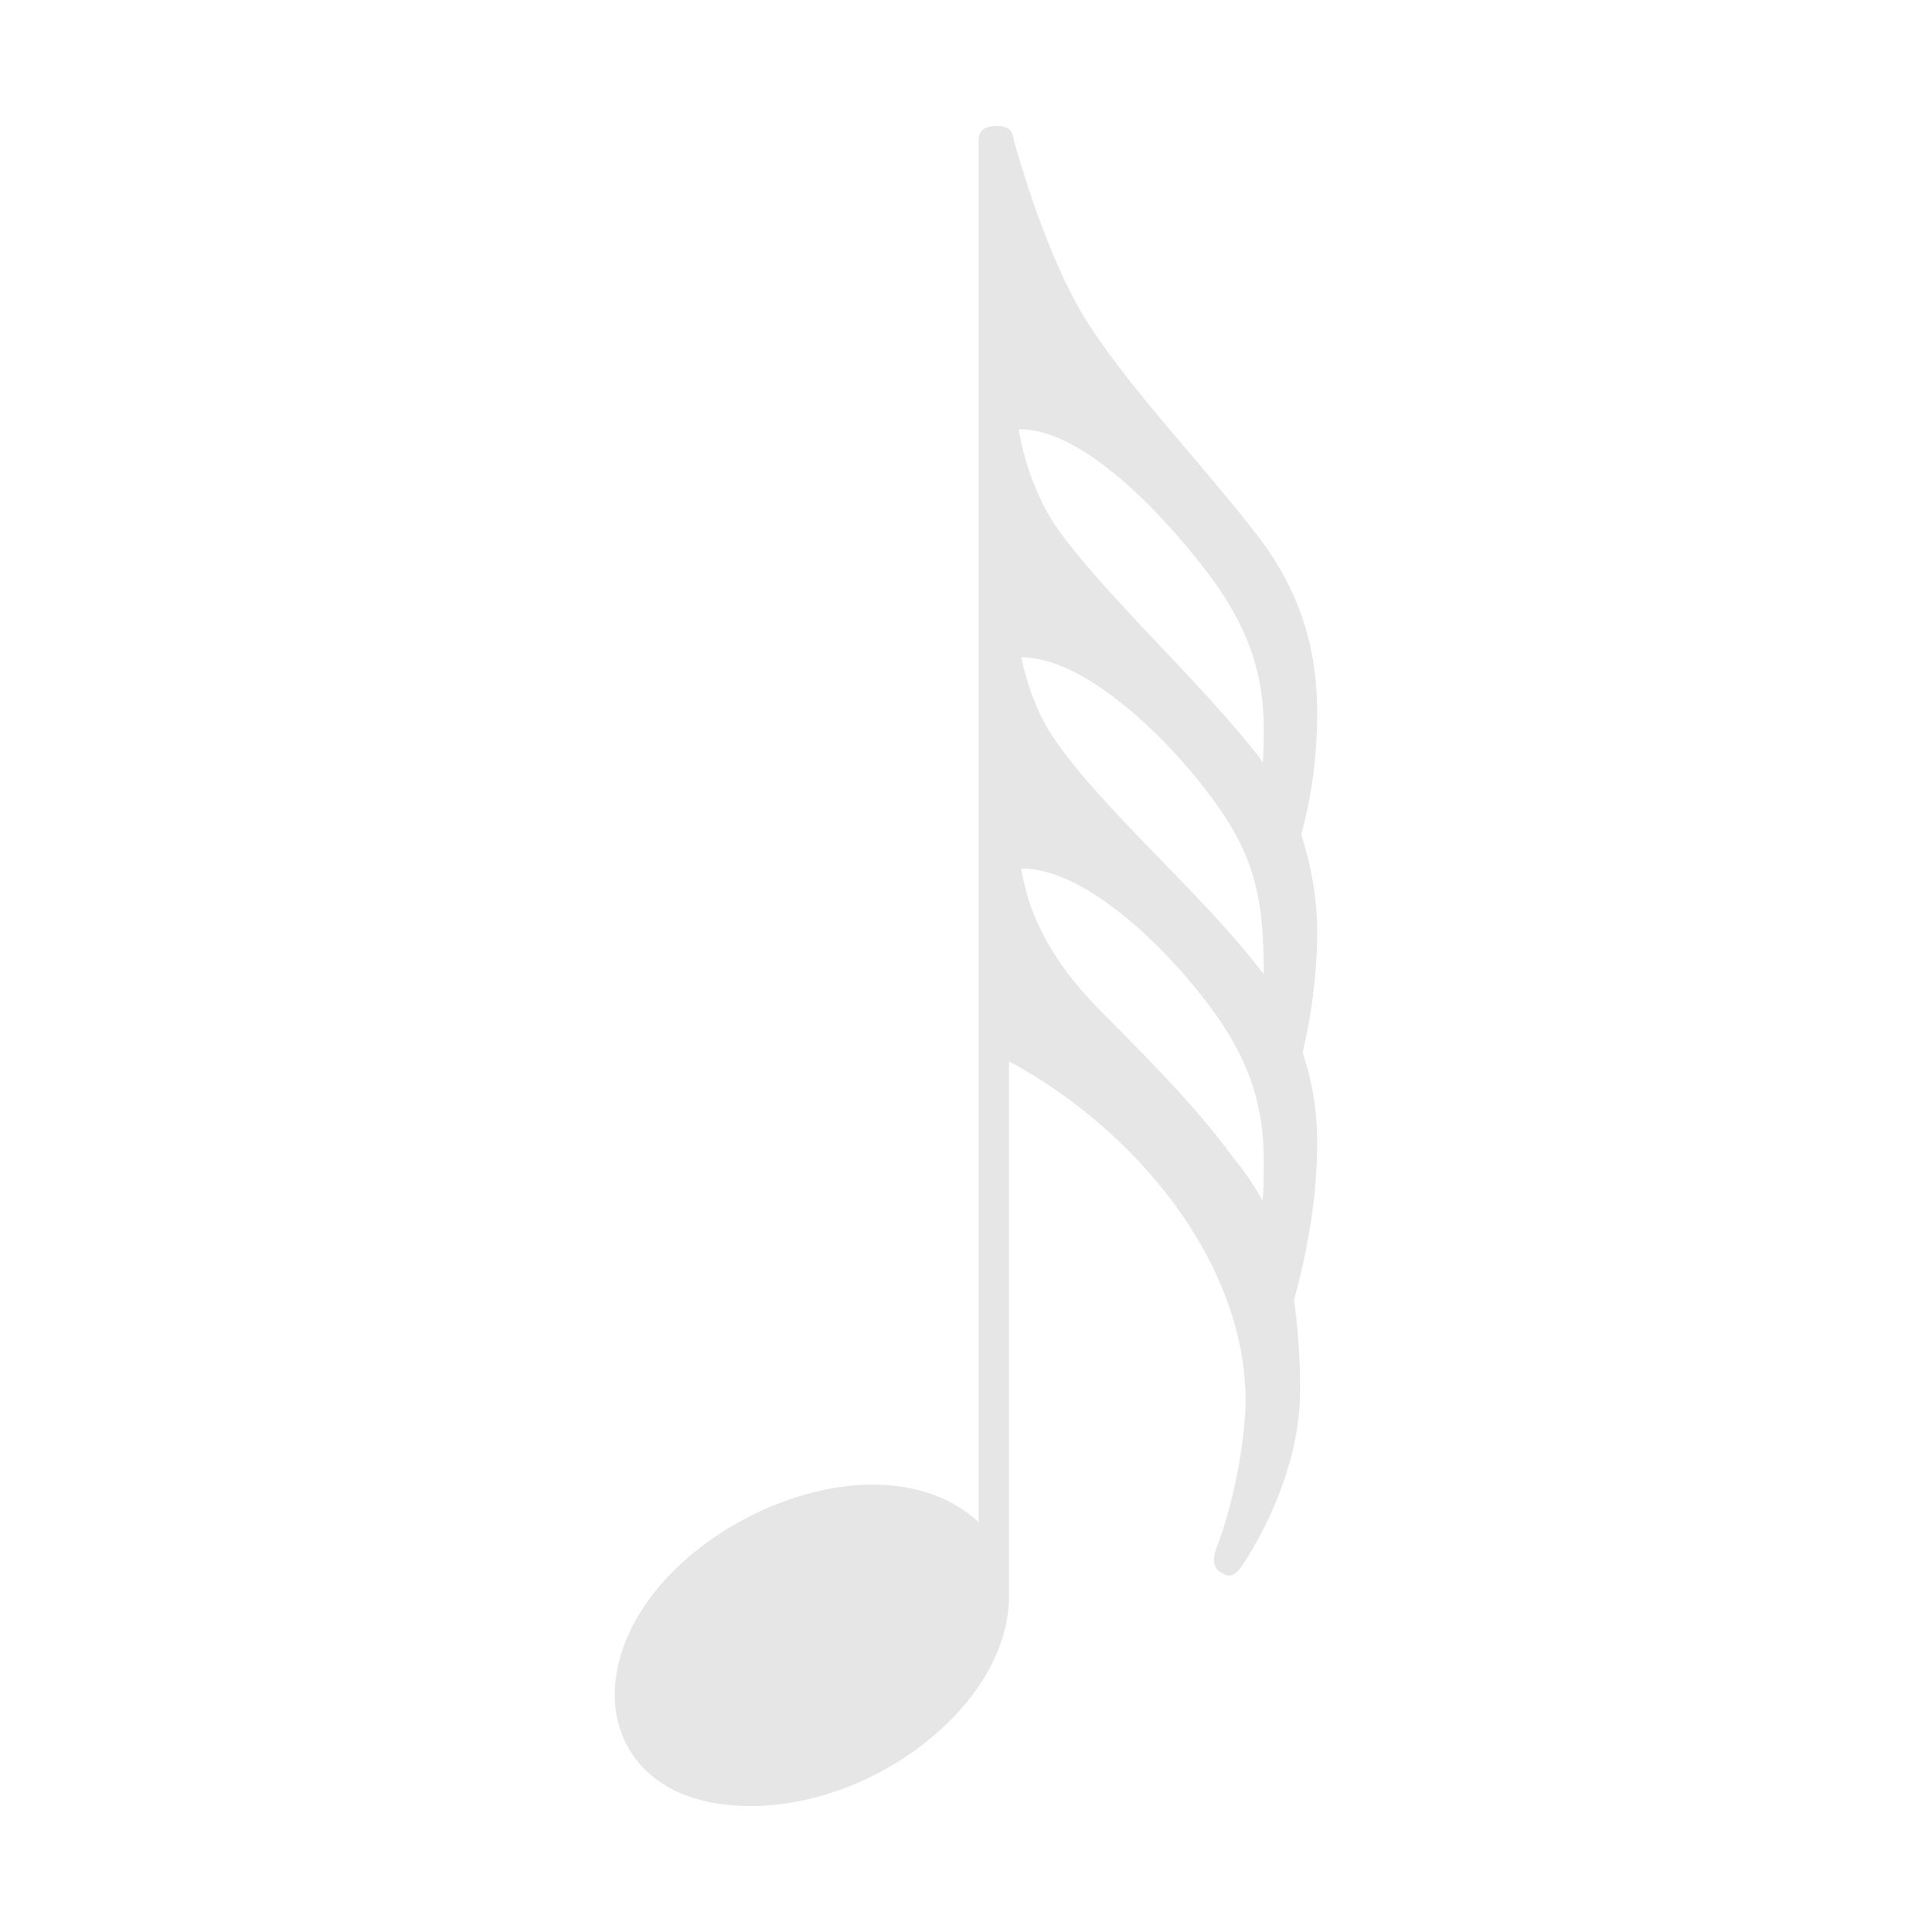
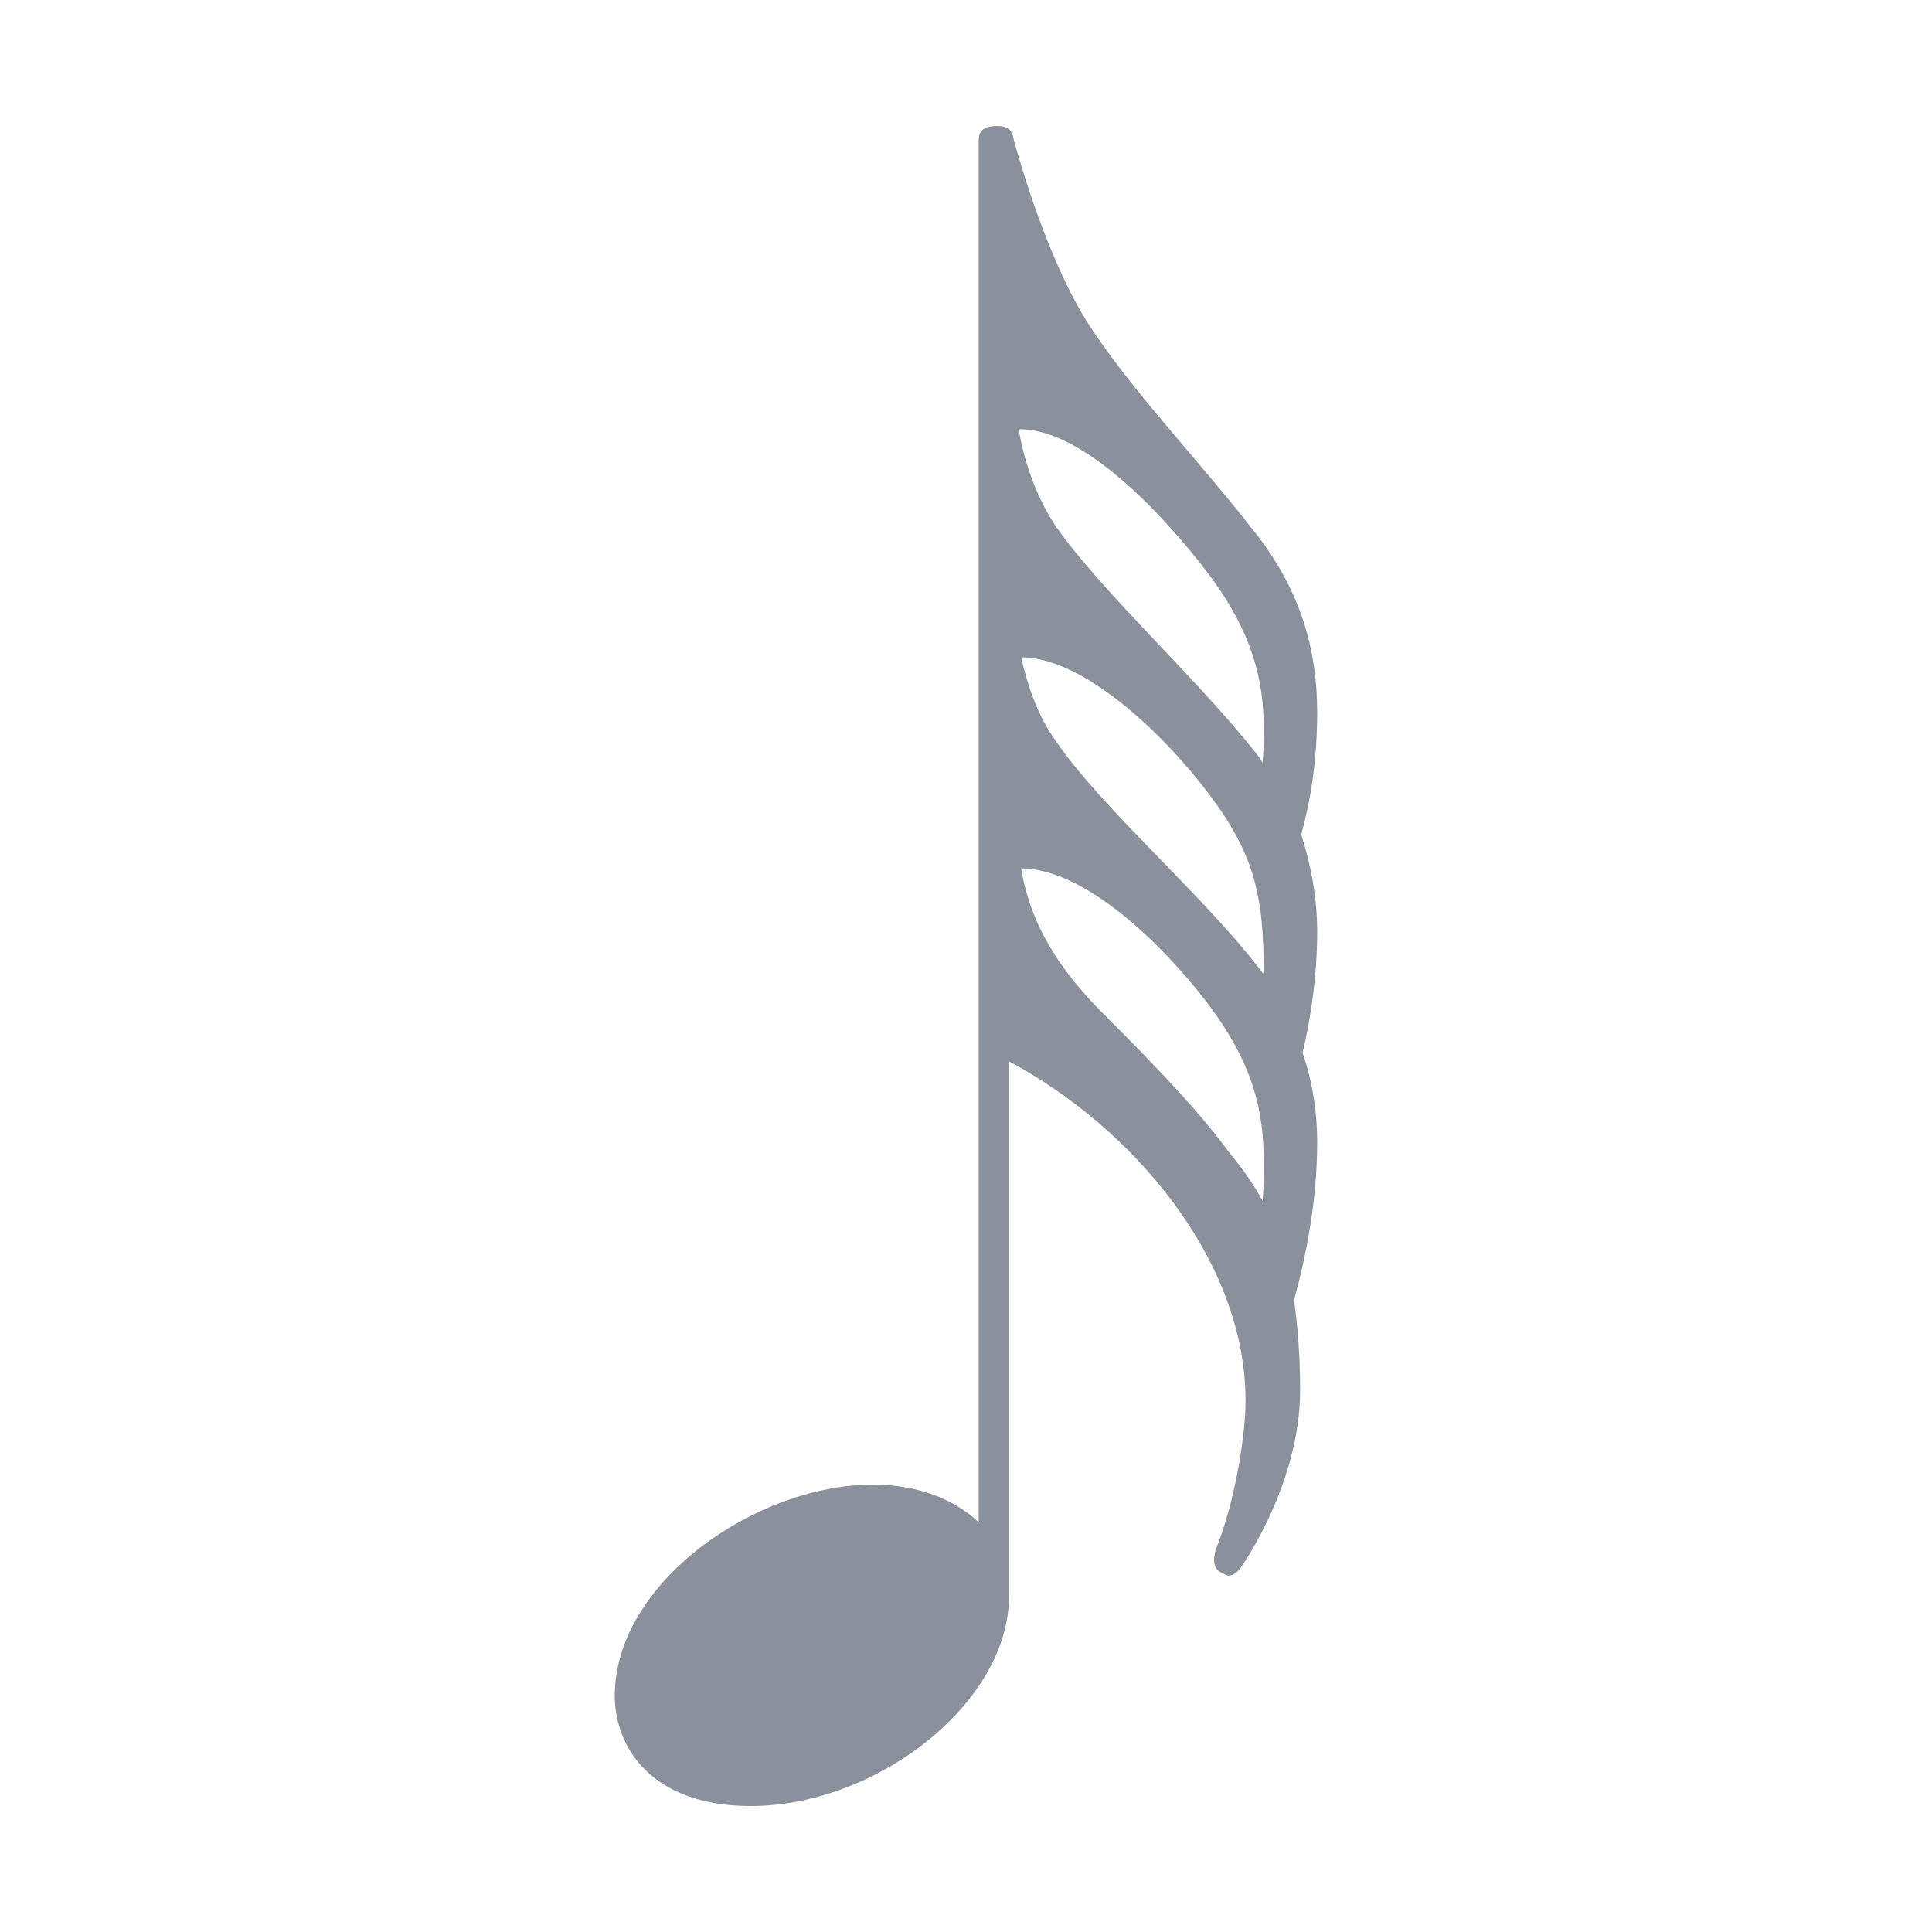
<svg xmlns="http://www.w3.org/2000/svg" viewBox="-50.68 -135.59 159.27 159.27">
-   <path fill="#e6e6e6" d="M11.203,13.297 C21.594,13.297 32.5,4.797 32.5,-4 L32.5,-48.094 C42.594,-42.703 52,-31.797 52,-20.094 C52,-17.594 51.297,-12.594 49.797,-8.5 C49.594,-8 49.406,-7.5 49.406,-7 C49.406,-6.5 49.594,-6.094 50.094,-5.906 C50.297,-5.797 50.406,-5.703 50.594,-5.703 C51.297,-5.703 51.703,-6.5 52.094,-7.094 C53.906,-10 56.5,-15.297 56.5,-21 C56.5,-23.797 56.297,-26.297 56,-28.406 C57,-32.094 57.906,-36.594 57.906,-41.406 C57.906,-44 57.5,-46.5 56.703,-48.797 C57.406,-51.797 57.906,-55.203 57.906,-58.797 C57.906,-61.594 57.406,-64.203 56.594,-66.797 C57.406,-69.797 57.906,-73 57.906,-76.906 C57.906,-82.094 56.5,-86.797 53.094,-91.297 C48.297,-97.5 43.297,-102.594 39.5,-108.203 C35.703,-113.703 33.203,-123 32.906,-124 C32.797,-124.703 32.594,-125.203 31.5,-125.203 C30.297,-125.203 30,-124.703 30,-124 L30,-10.094 C27.906,-12.094 24.797,-13.203 21.297,-13.203 C11.594,-13.203 0,-5.094 0,4.203 C0,8.5 3.094,13.297 11.203,13.297 Z M53.406,-72.703 C53.297,-72.906 53.203,-73.094 53.094,-73.203 C48.297,-79.406 40.094,-86.797 36.297,-92.297 C34.594,-94.906 33.703,-97.797 33.297,-100.203 L33.406,-100.203 C38.594,-100.203 45.094,-93.297 48.703,-88.594 C52.703,-83.406 53.5,-79.297 53.5,-75.5 C53.5,-74.594 53.5,-73.703 53.406,-72.703 Z M53.094,-55.797 C48.297,-62 40.094,-69 36.297,-74.594 C34.797,-76.703 34,-79.203 33.5,-81.406 C38.594,-81.406 45.094,-75.203 48.703,-70.5 C52.797,-65.203 53.5,-61.703 53.5,-55.297 C53.297,-55.5 53.203,-55.703 53.094,-55.797 Z M53.406,-36.594 C52.594,-38.094 51.703,-39.297 50.797,-40.406 C48.203,-43.906 45.203,-47.094 40.297,-52 C36.797,-55.5 34.297,-59.203 33.5,-64 C38.703,-64 45.094,-57.797 48.703,-53.094 C52.797,-47.797 53.5,-43.703 53.5,-39.797 C53.5,-38.703 53.5,-37.594 53.406,-36.594 Z" />
+   <path fill="#8b919c" d="M11.203,13.297 C21.594,13.297 32.5,4.797 32.5,-4 L32.5,-48.094 C42.594,-42.703 52,-31.797 52,-20.094 C52,-17.594 51.297,-12.594 49.797,-8.5 C49.594,-8 49.406,-7.5 49.406,-7 C49.406,-6.5 49.594,-6.094 50.094,-5.906 C50.297,-5.797 50.406,-5.703 50.594,-5.703 C51.297,-5.703 51.703,-6.5 52.094,-7.094 C53.906,-10 56.5,-15.297 56.5,-21 C56.5,-23.797 56.297,-26.297 56,-28.406 C57,-32.094 57.906,-36.594 57.906,-41.406 C57.906,-44 57.5,-46.5 56.703,-48.797 C57.406,-51.797 57.906,-55.203 57.906,-58.797 C57.906,-61.594 57.406,-64.203 56.594,-66.797 C57.406,-69.797 57.906,-73 57.906,-76.906 C57.906,-82.094 56.5,-86.797 53.094,-91.297 C48.297,-97.5 43.297,-102.594 39.5,-108.203 C35.703,-113.703 33.203,-123 32.906,-124 C32.797,-124.703 32.594,-125.203 31.5,-125.203 C30.297,-125.203 30,-124.703 30,-124 L30,-10.094 C27.906,-12.094 24.797,-13.203 21.297,-13.203 C11.594,-13.203 0,-5.094 0,4.203 C0,8.5 3.094,13.297 11.203,13.297 Z M53.406,-72.703 C53.297,-72.906 53.203,-73.094 53.094,-73.203 C48.297,-79.406 40.094,-86.797 36.297,-92.297 C34.594,-94.906 33.703,-97.797 33.297,-100.203 L33.406,-100.203 C38.594,-100.203 45.094,-93.297 48.703,-88.594 C52.703,-83.406 53.5,-79.297 53.5,-75.5 C53.5,-74.594 53.5,-73.703 53.406,-72.703 Z M53.094,-55.797 C48.297,-62 40.094,-69 36.297,-74.594 C34.797,-76.703 34,-79.203 33.5,-81.406 C38.594,-81.406 45.094,-75.203 48.703,-70.5 C52.797,-65.203 53.5,-61.703 53.5,-55.297 C53.297,-55.5 53.203,-55.703 53.094,-55.797 Z M53.406,-36.594 C52.594,-38.094 51.703,-39.297 50.797,-40.406 C48.203,-43.906 45.203,-47.094 40.297,-52 C36.797,-55.5 34.297,-59.203 33.5,-64 C38.703,-64 45.094,-57.797 48.703,-53.094 C52.797,-47.797 53.5,-43.703 53.5,-39.797 C53.5,-38.703 53.5,-37.594 53.406,-36.594 Z" />
</svg>
